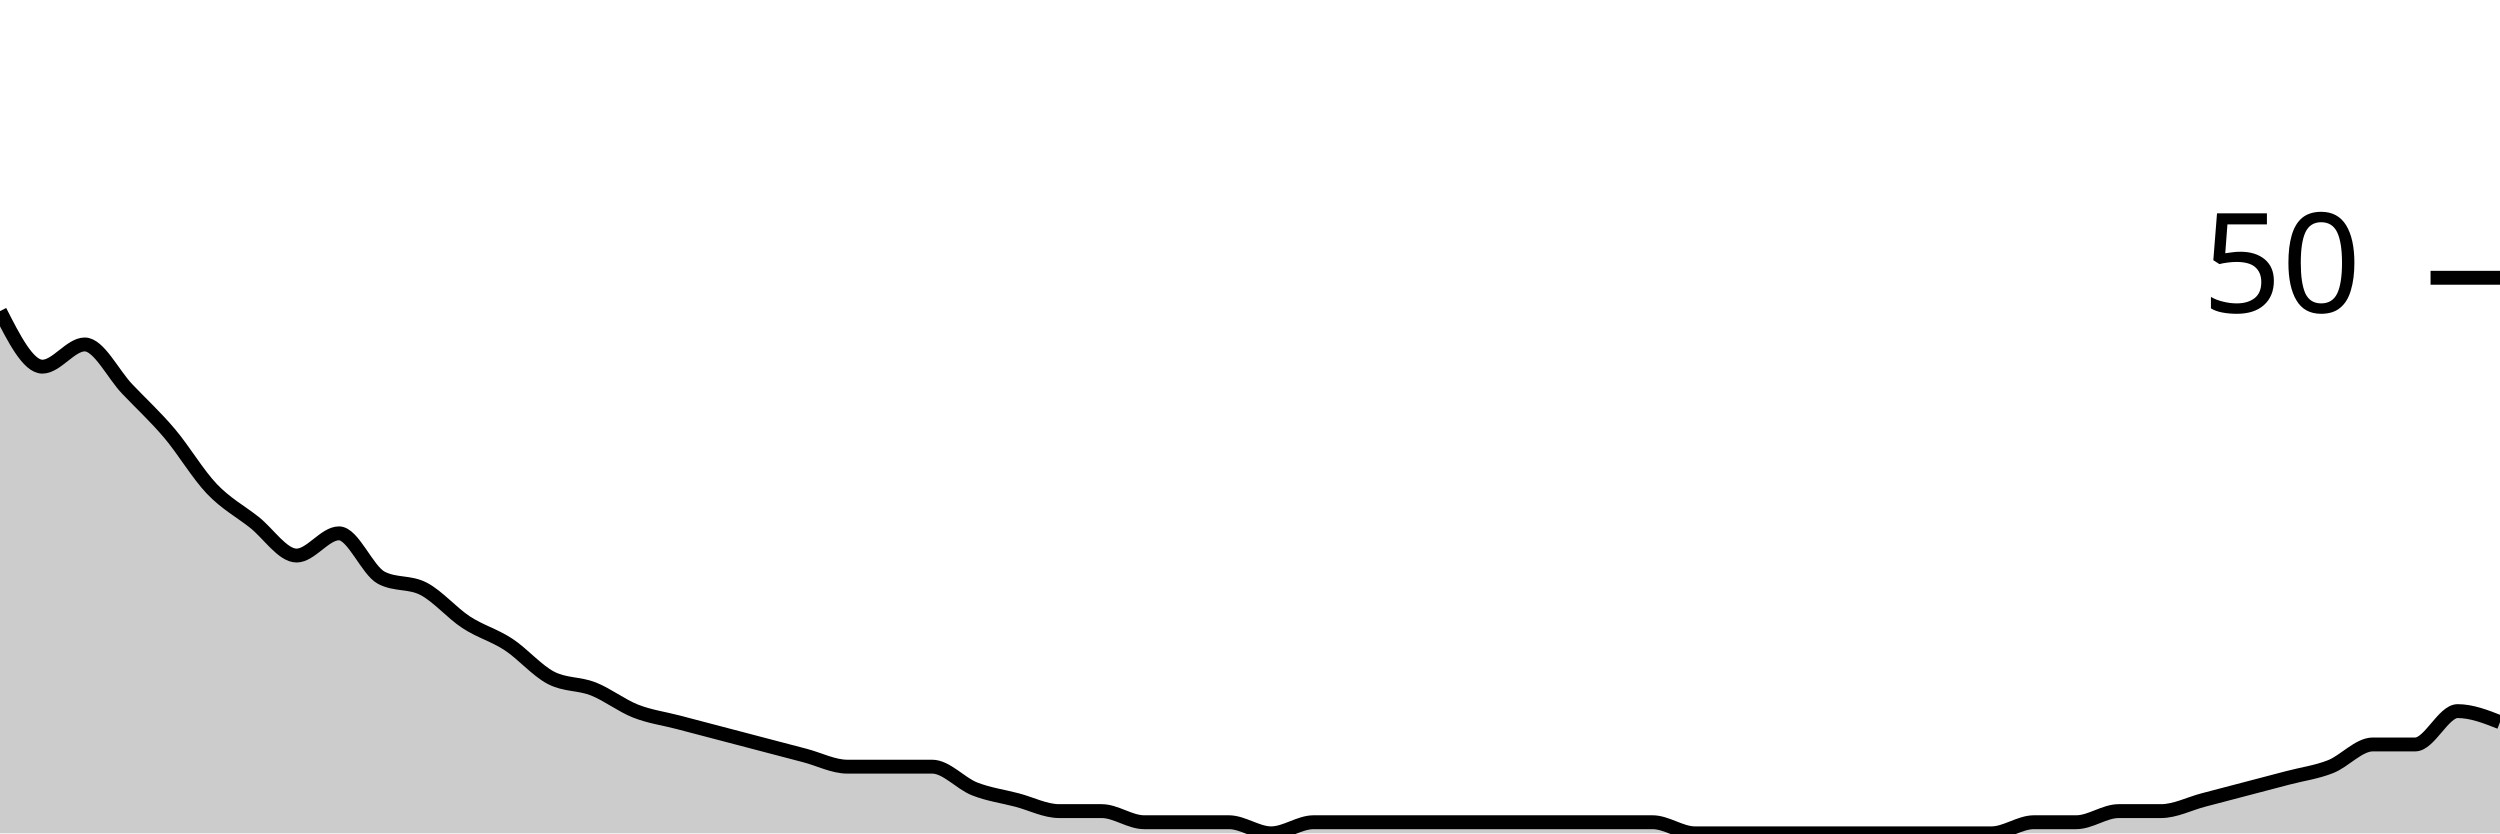
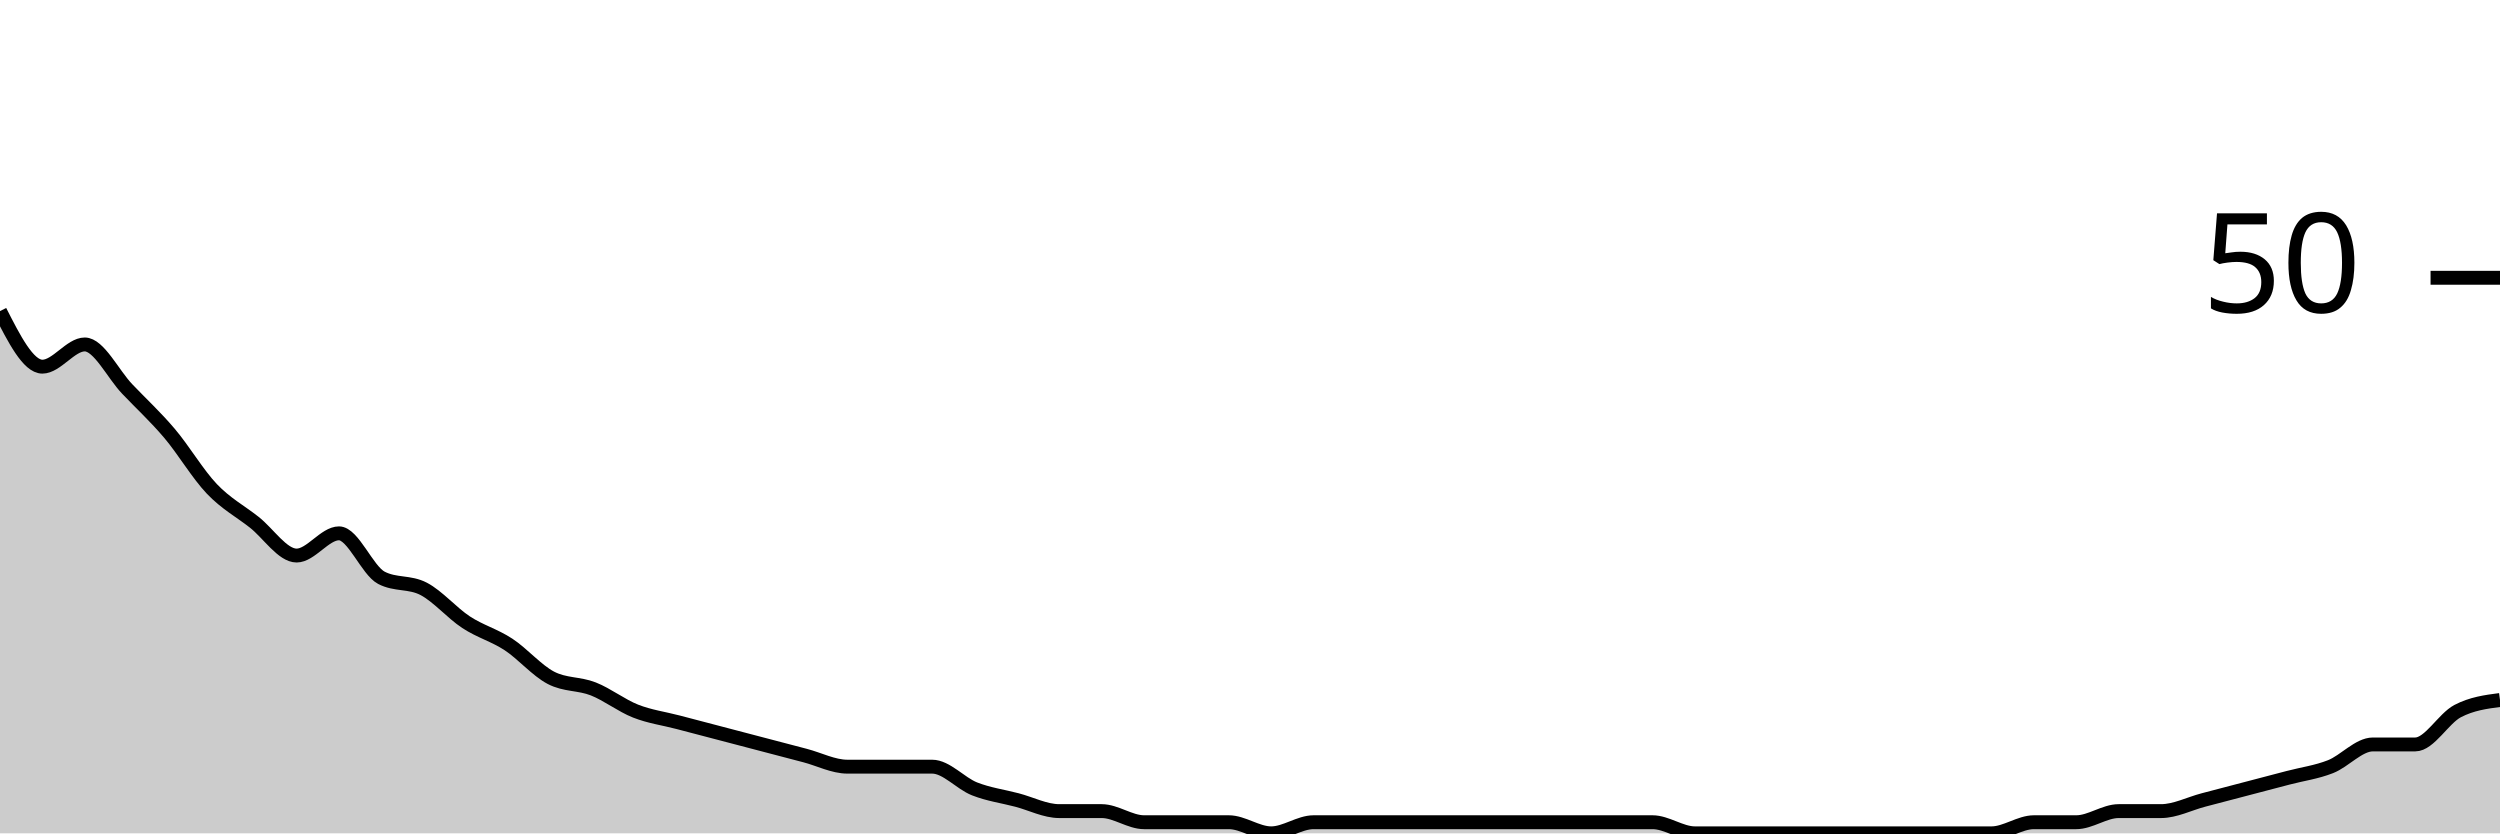
<svg xmlns="http://www.w3.org/2000/svg" viewBox="0 0 180 60">
  <g transform="translate(0,20)">
-     <path class="area" fill="rgba(0, 0, 0, 0.2)" d="M0,2.4C1.017,4.4,2.034,6.4,3.051,6.4C4.068,6.4,5.085,4.8,6.102,4.8C7.119,4.8,8.136,6.933,9.153,8C10.169,9.067,11.186,10,12.203,11.2C13.22,12.4,14.237,14.133,15.254,15.2C16.271,16.267,17.288,16.8,18.305,17.6C19.322,18.4,20.339,20,21.356,20C22.373,20,23.39,18.4,24.407,18.4C25.424,18.4,26.441,21.067,27.458,21.6C28.475,22.133,29.492,21.867,30.508,22.4C31.525,22.933,32.542,24.133,33.559,24.8C34.576,25.467,35.593,25.733,36.61,26.4C37.627,27.067,38.644,28.267,39.661,28.8C40.678,29.333,41.695,29.2,42.712,29.6C43.729,30,44.746,30.8,45.763,31.2C46.78,31.6,47.797,31.733,48.814,32C49.831,32.267,50.847,32.533,51.864,32.8C52.881,33.067,53.898,33.333,54.915,33.6C55.932,33.867,56.949,34.133,57.966,34.4C58.983,34.667,60,35.2,61.017,35.2C62.034,35.2,63.051,35.2,64.068,35.2C65.085,35.2,66.102,35.2,67.119,35.2C68.136,35.2,69.153,36.4,70.169,36.8C71.186,37.2,72.203,37.333,73.22,37.6C74.237,37.867,75.254,38.4,76.271,38.4C77.288,38.4,78.305,38.4,79.322,38.4C80.339,38.4,81.356,39.2,82.373,39.2C83.39,39.2,84.407,39.2,85.424,39.2C86.441,39.2,87.458,39.2,88.475,39.2C89.492,39.2,90.508,40,91.525,40C92.542,40,93.559,39.2,94.576,39.2C95.593,39.2,96.61,39.2,97.627,39.2C98.644,39.2,99.661,39.2,100.678,39.2C101.695,39.2,102.712,39.2,103.729,39.2C104.746,39.2,105.763,39.2,106.78,39.2C107.797,39.2,108.814,39.2,109.831,39.2C110.847,39.2,111.864,39.2,112.881,39.2C113.898,39.2,114.915,39.2,115.932,39.2C116.949,39.2,117.966,39.2,118.983,39.2C120,39.2,121.017,40,122.034,40C123.051,40,124.068,40,125.085,40C126.102,40,127.119,40,128.136,40C129.153,40,130.169,40,131.186,40C132.203,40,133.22,40,134.237,40C135.254,40,136.271,40,137.288,40C138.305,40,139.322,40,140.339,40C141.356,40,142.373,40,143.39,40C144.407,40,145.424,39.2,146.441,39.2C147.458,39.2,148.475,39.2,149.492,39.2C150.508,39.2,151.525,38.4,152.542,38.4C153.559,38.4,154.576,38.4,155.593,38.4C156.61,38.4,157.627,37.867,158.644,37.6C159.661,37.333,160.678,37.067,161.695,36.8C162.712,36.533,163.729,36.267,164.746,36C165.763,35.733,166.78,35.6,167.797,35.2C168.814,34.8,169.831,33.6,170.847,33.6C171.864,33.6,172.881,33.6,173.898,33.6C174.915,33.6,175.932,31.2,176.949,31.2C177.966,31.2,178.983,31.6,180,32L180,40C178.983,40,177.966,40,176.949,40C175.932,40,174.915,40,173.898,40C172.881,40,171.864,40,170.847,40C169.831,40,168.814,40,167.797,40C166.78,40,165.763,40,164.746,40C163.729,40,162.712,40,161.695,40C160.678,40,159.661,40,158.644,40C157.627,40,156.61,40,155.593,40C154.576,40,153.559,40,152.542,40C151.525,40,150.508,40,149.492,40C148.475,40,147.458,40,146.441,40C145.424,40,144.407,40,143.39,40C142.373,40,141.356,40,140.339,40C139.322,40,138.305,40,137.288,40C136.271,40,135.254,40,134.237,40C133.22,40,132.203,40,131.186,40C130.169,40,129.153,40,128.136,40C127.119,40,126.102,40,125.085,40C124.068,40,123.051,40,122.034,40C121.017,40,120,40,118.983,40C117.966,40,116.949,40,115.932,40C114.915,40,113.898,40,112.881,40C111.864,40,110.847,40,109.831,40C108.814,40,107.797,40,106.78,40C105.763,40,104.746,40,103.729,40C102.712,40,101.695,40,100.678,40C99.661,40,98.644,40,97.627,40C96.61,40,95.593,40,94.576,40C93.559,40,92.542,40,91.525,40C90.508,40,89.492,40,88.475,40C87.458,40,86.441,40,85.424,40C84.407,40,83.39,40,82.373,40C81.356,40,80.339,40,79.322,40C78.305,40,77.288,40,76.271,40C75.254,40,74.237,40,73.22,40C72.203,40,71.186,40,70.169,40C69.153,40,68.136,40,67.119,40C66.102,40,65.085,40,64.068,40C63.051,40,62.034,40,61.017,40C60,40,58.983,40,57.966,40C56.949,40,55.932,40,54.915,40C53.898,40,52.881,40,51.864,40C50.847,40,49.831,40,48.814,40C47.797,40,46.78,40,45.763,40C44.746,40,43.729,40,42.712,40C41.695,40,40.678,40,39.661,40C38.644,40,37.627,40,36.61,40C35.593,40,34.576,40,33.559,40C32.542,40,31.525,40,30.508,40C29.492,40,28.475,40,27.458,40C26.441,40,25.424,40,24.407,40C23.39,40,22.373,40,21.356,40C20.339,40,19.322,40,18.305,40C17.288,40,16.271,40,15.254,40C14.237,40,13.22,40,12.203,40C11.186,40,10.169,40,9.153,40C8.136,40,7.119,40,6.102,40C5.085,40,4.068,40,3.051,40C2.034,40,1.017,40,0,40Z" />
-     <path class="line" stroke="black" fill="none" d="M0,2.4C1.017,4.4,2.034,6.4,3.051,6.4C4.068,6.4,5.085,4.8,6.102,4.8C7.119,4.8,8.136,6.933,9.153,8C10.169,9.067,11.186,10,12.203,11.2C13.22,12.4,14.237,14.133,15.254,15.2C16.271,16.267,17.288,16.8,18.305,17.6C19.322,18.4,20.339,20,21.356,20C22.373,20,23.39,18.4,24.407,18.4C25.424,18.4,26.441,21.067,27.458,21.6C28.475,22.133,29.492,21.867,30.508,22.4C31.525,22.933,32.542,24.133,33.559,24.8C34.576,25.467,35.593,25.733,36.61,26.4C37.627,27.067,38.644,28.267,39.661,28.8C40.678,29.333,41.695,29.2,42.712,29.6C43.729,30,44.746,30.8,45.763,31.2C46.78,31.6,47.797,31.733,48.814,32C49.831,32.267,50.847,32.533,51.864,32.8C52.881,33.067,53.898,33.333,54.915,33.6C55.932,33.867,56.949,34.133,57.966,34.4C58.983,34.667,60,35.2,61.017,35.2C62.034,35.2,63.051,35.2,64.068,35.2C65.085,35.2,66.102,35.2,67.119,35.2C68.136,35.2,69.153,36.4,70.169,36.8C71.186,37.2,72.203,37.333,73.22,37.6C74.237,37.867,75.254,38.4,76.271,38.4C77.288,38.4,78.305,38.4,79.322,38.4C80.339,38.4,81.356,39.2,82.373,39.2C83.39,39.2,84.407,39.2,85.424,39.2C86.441,39.2,87.458,39.2,88.475,39.2C89.492,39.2,90.508,40,91.525,40C92.542,40,93.559,39.2,94.576,39.2C95.593,39.2,96.61,39.2,97.627,39.2C98.644,39.2,99.661,39.2,100.678,39.2C101.695,39.2,102.712,39.2,103.729,39.2C104.746,39.2,105.763,39.2,106.78,39.2C107.797,39.2,108.814,39.2,109.831,39.2C110.847,39.2,111.864,39.2,112.881,39.2C113.898,39.2,114.915,39.2,115.932,39.2C116.949,39.2,117.966,39.2,118.983,39.2C120,39.2,121.017,40,122.034,40C123.051,40,124.068,40,125.085,40C126.102,40,127.119,40,128.136,40C129.153,40,130.169,40,131.186,40C132.203,40,133.22,40,134.237,40C135.254,40,136.271,40,137.288,40C138.305,40,139.322,40,140.339,40C141.356,40,142.373,40,143.39,40C144.407,40,145.424,39.2,146.441,39.2C147.458,39.2,148.475,39.2,149.492,39.2C150.508,39.2,151.525,38.4,152.542,38.4C153.559,38.4,154.576,38.4,155.593,38.4C156.61,38.4,157.627,37.867,158.644,37.6C159.661,37.333,160.678,37.067,161.695,36.8C162.712,36.533,163.729,36.267,164.746,36C165.763,35.733,166.78,35.6,167.797,35.2C168.814,34.8,169.831,33.6,170.847,33.6C171.864,33.6,172.881,33.6,173.898,33.6C174.915,33.6,175.932,31.2,176.949,31.2C177.966,31.2,178.983,31.6,180,32" />
+     <path class="area" fill="rgba(0, 0, 0, 0.2)" d="M0,2.4C1.017,4.4,2.034,6.4,3.051,6.4C4.068,6.4,5.085,4.8,6.102,4.8C7.119,4.8,8.136,6.933,9.153,8C10.169,9.067,11.186,10,12.203,11.2C13.22,12.4,14.237,14.133,15.254,15.2C16.271,16.267,17.288,16.8,18.305,17.6C19.322,18.4,20.339,20,21.356,20C22.373,20,23.39,18.4,24.407,18.4C25.424,18.4,26.441,21.067,27.458,21.6C28.475,22.133,29.492,21.867,30.508,22.4C31.525,22.933,32.542,24.133,33.559,24.8C34.576,25.467,35.593,25.733,36.61,26.4C37.627,27.067,38.644,28.267,39.661,28.8C40.678,29.333,41.695,29.2,42.712,29.6C43.729,30,44.746,30.8,45.763,31.2C46.78,31.6,47.797,31.733,48.814,32C49.831,32.267,50.847,32.533,51.864,32.8C52.881,33.067,53.898,33.333,54.915,33.6C55.932,33.867,56.949,34.133,57.966,34.4C58.983,34.667,60,35.2,61.017,35.2C62.034,35.2,63.051,35.2,64.068,35.2C65.085,35.2,66.102,35.2,67.119,35.2C68.136,35.2,69.153,36.4,70.169,36.8C71.186,37.2,72.203,37.333,73.22,37.6C74.237,37.867,75.254,38.4,76.271,38.4C77.288,38.4,78.305,38.4,79.322,38.4C80.339,38.4,81.356,39.2,82.373,39.2C83.39,39.2,84.407,39.2,85.424,39.2C86.441,39.2,87.458,39.2,88.475,39.2C89.492,39.2,90.508,40,91.525,40C92.542,40,93.559,39.2,94.576,39.2C95.593,39.2,96.61,39.2,97.627,39.2C98.644,39.2,99.661,39.2,100.678,39.2C101.695,39.2,102.712,39.2,103.729,39.2C104.746,39.2,105.763,39.2,106.78,39.2C107.797,39.2,108.814,39.2,109.831,39.2C110.847,39.2,111.864,39.2,112.881,39.2C113.898,39.2,114.915,39.2,115.932,39.2C116.949,39.2,117.966,39.2,118.983,39.2C120,39.2,121.017,40,122.034,40C123.051,40,124.068,40,125.085,40C126.102,40,127.119,40,128.136,40C129.153,40,130.169,40,131.186,40C132.203,40,133.22,40,134.237,40C135.254,40,136.271,40,137.288,40C138.305,40,139.322,40,140.339,40C141.356,40,142.373,40,143.39,40C144.407,40,145.424,39.2,146.441,39.2C147.458,39.2,148.475,39.2,149.492,39.2C150.508,39.2,151.525,38.4,152.542,38.4C153.559,38.4,154.576,38.4,155.593,38.4C156.61,38.4,157.627,37.867,158.644,37.6C159.661,37.333,160.678,37.067,161.695,36.8C162.712,36.533,163.729,36.267,164.746,36C165.763,35.733,166.78,35.6,167.797,35.2C168.814,34.8,169.831,33.6,170.847,33.6C171.864,33.6,172.881,33.6,173.898,33.6C174.915,33.6,175.932,31.733,176.949,31.2C177.966,30.667,178.983,30.533,180,30.4L180,40C178.983,40,177.966,40,176.949,40C175.932,40,174.915,40,173.898,40C172.881,40,171.864,40,170.847,40C169.831,40,168.814,40,167.797,40C166.78,40,165.763,40,164.746,40C163.729,40,162.712,40,161.695,40C160.678,40,159.661,40,158.644,40C157.627,40,156.61,40,155.593,40C154.576,40,153.559,40,152.542,40C151.525,40,150.508,40,149.492,40C148.475,40,147.458,40,146.441,40C145.424,40,144.407,40,143.39,40C142.373,40,141.356,40,140.339,40C139.322,40,138.305,40,137.288,40C136.271,40,135.254,40,134.237,40C133.22,40,132.203,40,131.186,40C130.169,40,129.153,40,128.136,40C127.119,40,126.102,40,125.085,40C124.068,40,123.051,40,122.034,40C121.017,40,120,40,118.983,40C117.966,40,116.949,40,115.932,40C114.915,40,113.898,40,112.881,40C111.864,40,110.847,40,109.831,40C108.814,40,107.797,40,106.78,40C105.763,40,104.746,40,103.729,40C102.712,40,101.695,40,100.678,40C99.661,40,98.644,40,97.627,40C96.61,40,95.593,40,94.576,40C93.559,40,92.542,40,91.525,40C90.508,40,89.492,40,88.475,40C87.458,40,86.441,40,85.424,40C84.407,40,83.39,40,82.373,40C81.356,40,80.339,40,79.322,40C78.305,40,77.288,40,76.271,40C75.254,40,74.237,40,73.22,40C72.203,40,71.186,40,70.169,40C69.153,40,68.136,40,67.119,40C66.102,40,65.085,40,64.068,40C63.051,40,62.034,40,61.017,40C60,40,58.983,40,57.966,40C56.949,40,55.932,40,54.915,40C53.898,40,52.881,40,51.864,40C50.847,40,49.831,40,48.814,40C47.797,40,46.78,40,45.763,40C44.746,40,43.729,40,42.712,40C41.695,40,40.678,40,39.661,40C38.644,40,37.627,40,36.61,40C35.593,40,34.576,40,33.559,40C32.542,40,31.525,40,30.508,40C29.492,40,28.475,40,27.458,40C26.441,40,25.424,40,24.407,40C23.39,40,22.373,40,21.356,40C20.339,40,19.322,40,18.305,40C17.288,40,16.271,40,15.254,40C14.237,40,13.22,40,12.203,40C11.186,40,10.169,40,9.153,40C8.136,40,7.119,40,6.102,40C5.085,40,4.068,40,3.051,40C2.034,40,1.017,40,0,40Z" />
+     <path class="line" stroke="black" fill="none" d="M0,2.4C1.017,4.4,2.034,6.4,3.051,6.4C4.068,6.4,5.085,4.8,6.102,4.8C7.119,4.8,8.136,6.933,9.153,8C10.169,9.067,11.186,10,12.203,11.2C13.22,12.4,14.237,14.133,15.254,15.2C16.271,16.267,17.288,16.8,18.305,17.6C19.322,18.4,20.339,20,21.356,20C22.373,20,23.39,18.4,24.407,18.4C25.424,18.4,26.441,21.067,27.458,21.6C28.475,22.133,29.492,21.867,30.508,22.4C31.525,22.933,32.542,24.133,33.559,24.8C34.576,25.467,35.593,25.733,36.61,26.4C37.627,27.067,38.644,28.267,39.661,28.8C40.678,29.333,41.695,29.2,42.712,29.6C43.729,30,44.746,30.8,45.763,31.2C46.78,31.6,47.797,31.733,48.814,32C49.831,32.267,50.847,32.533,51.864,32.8C52.881,33.067,53.898,33.333,54.915,33.6C55.932,33.867,56.949,34.133,57.966,34.4C58.983,34.667,60,35.2,61.017,35.2C62.034,35.2,63.051,35.2,64.068,35.2C65.085,35.2,66.102,35.2,67.119,35.2C68.136,35.2,69.153,36.4,70.169,36.8C71.186,37.2,72.203,37.333,73.22,37.6C74.237,37.867,75.254,38.4,76.271,38.4C77.288,38.4,78.305,38.4,79.322,38.4C80.339,38.4,81.356,39.2,82.373,39.2C83.39,39.2,84.407,39.2,85.424,39.2C86.441,39.2,87.458,39.2,88.475,39.2C89.492,39.2,90.508,40,91.525,40C92.542,40,93.559,39.2,94.576,39.2C95.593,39.2,96.61,39.2,97.627,39.2C98.644,39.2,99.661,39.2,100.678,39.2C101.695,39.2,102.712,39.2,103.729,39.2C104.746,39.2,105.763,39.2,106.78,39.2C107.797,39.2,108.814,39.2,109.831,39.2C110.847,39.2,111.864,39.2,112.881,39.2C113.898,39.2,114.915,39.2,115.932,39.2C116.949,39.2,117.966,39.2,118.983,39.2C120,39.2,121.017,40,122.034,40C123.051,40,124.068,40,125.085,40C126.102,40,127.119,40,128.136,40C129.153,40,130.169,40,131.186,40C132.203,40,133.22,40,134.237,40C135.254,40,136.271,40,137.288,40C138.305,40,139.322,40,140.339,40C141.356,40,142.373,40,143.39,40C144.407,40,145.424,39.2,146.441,39.2C147.458,39.2,148.475,39.2,149.492,39.2C150.508,39.2,151.525,38.4,152.542,38.4C153.559,38.4,154.576,38.4,155.593,38.4C156.61,38.4,157.627,37.867,158.644,37.6C159.661,37.333,160.678,37.067,161.695,36.8C162.712,36.533,163.729,36.267,164.746,36C165.763,35.733,166.78,35.6,167.797,35.2C168.814,34.8,169.831,33.6,170.847,33.6C171.864,33.6,172.881,33.6,173.898,33.6C174.915,33.6,175.932,31.733,176.949,31.2C177.966,30.667,178.983,30.533,180,30.4" />
    <path class="axis-ceiling" stroke-width="1" stroke="black" fill="none" d="M175,0L180,0" />
    <text class="axis-ceiling-label" font-family="sans-serif" text-anchor="end" font-size="10px" x="170" y="2.5">50</text>
  </g>
</svg>
